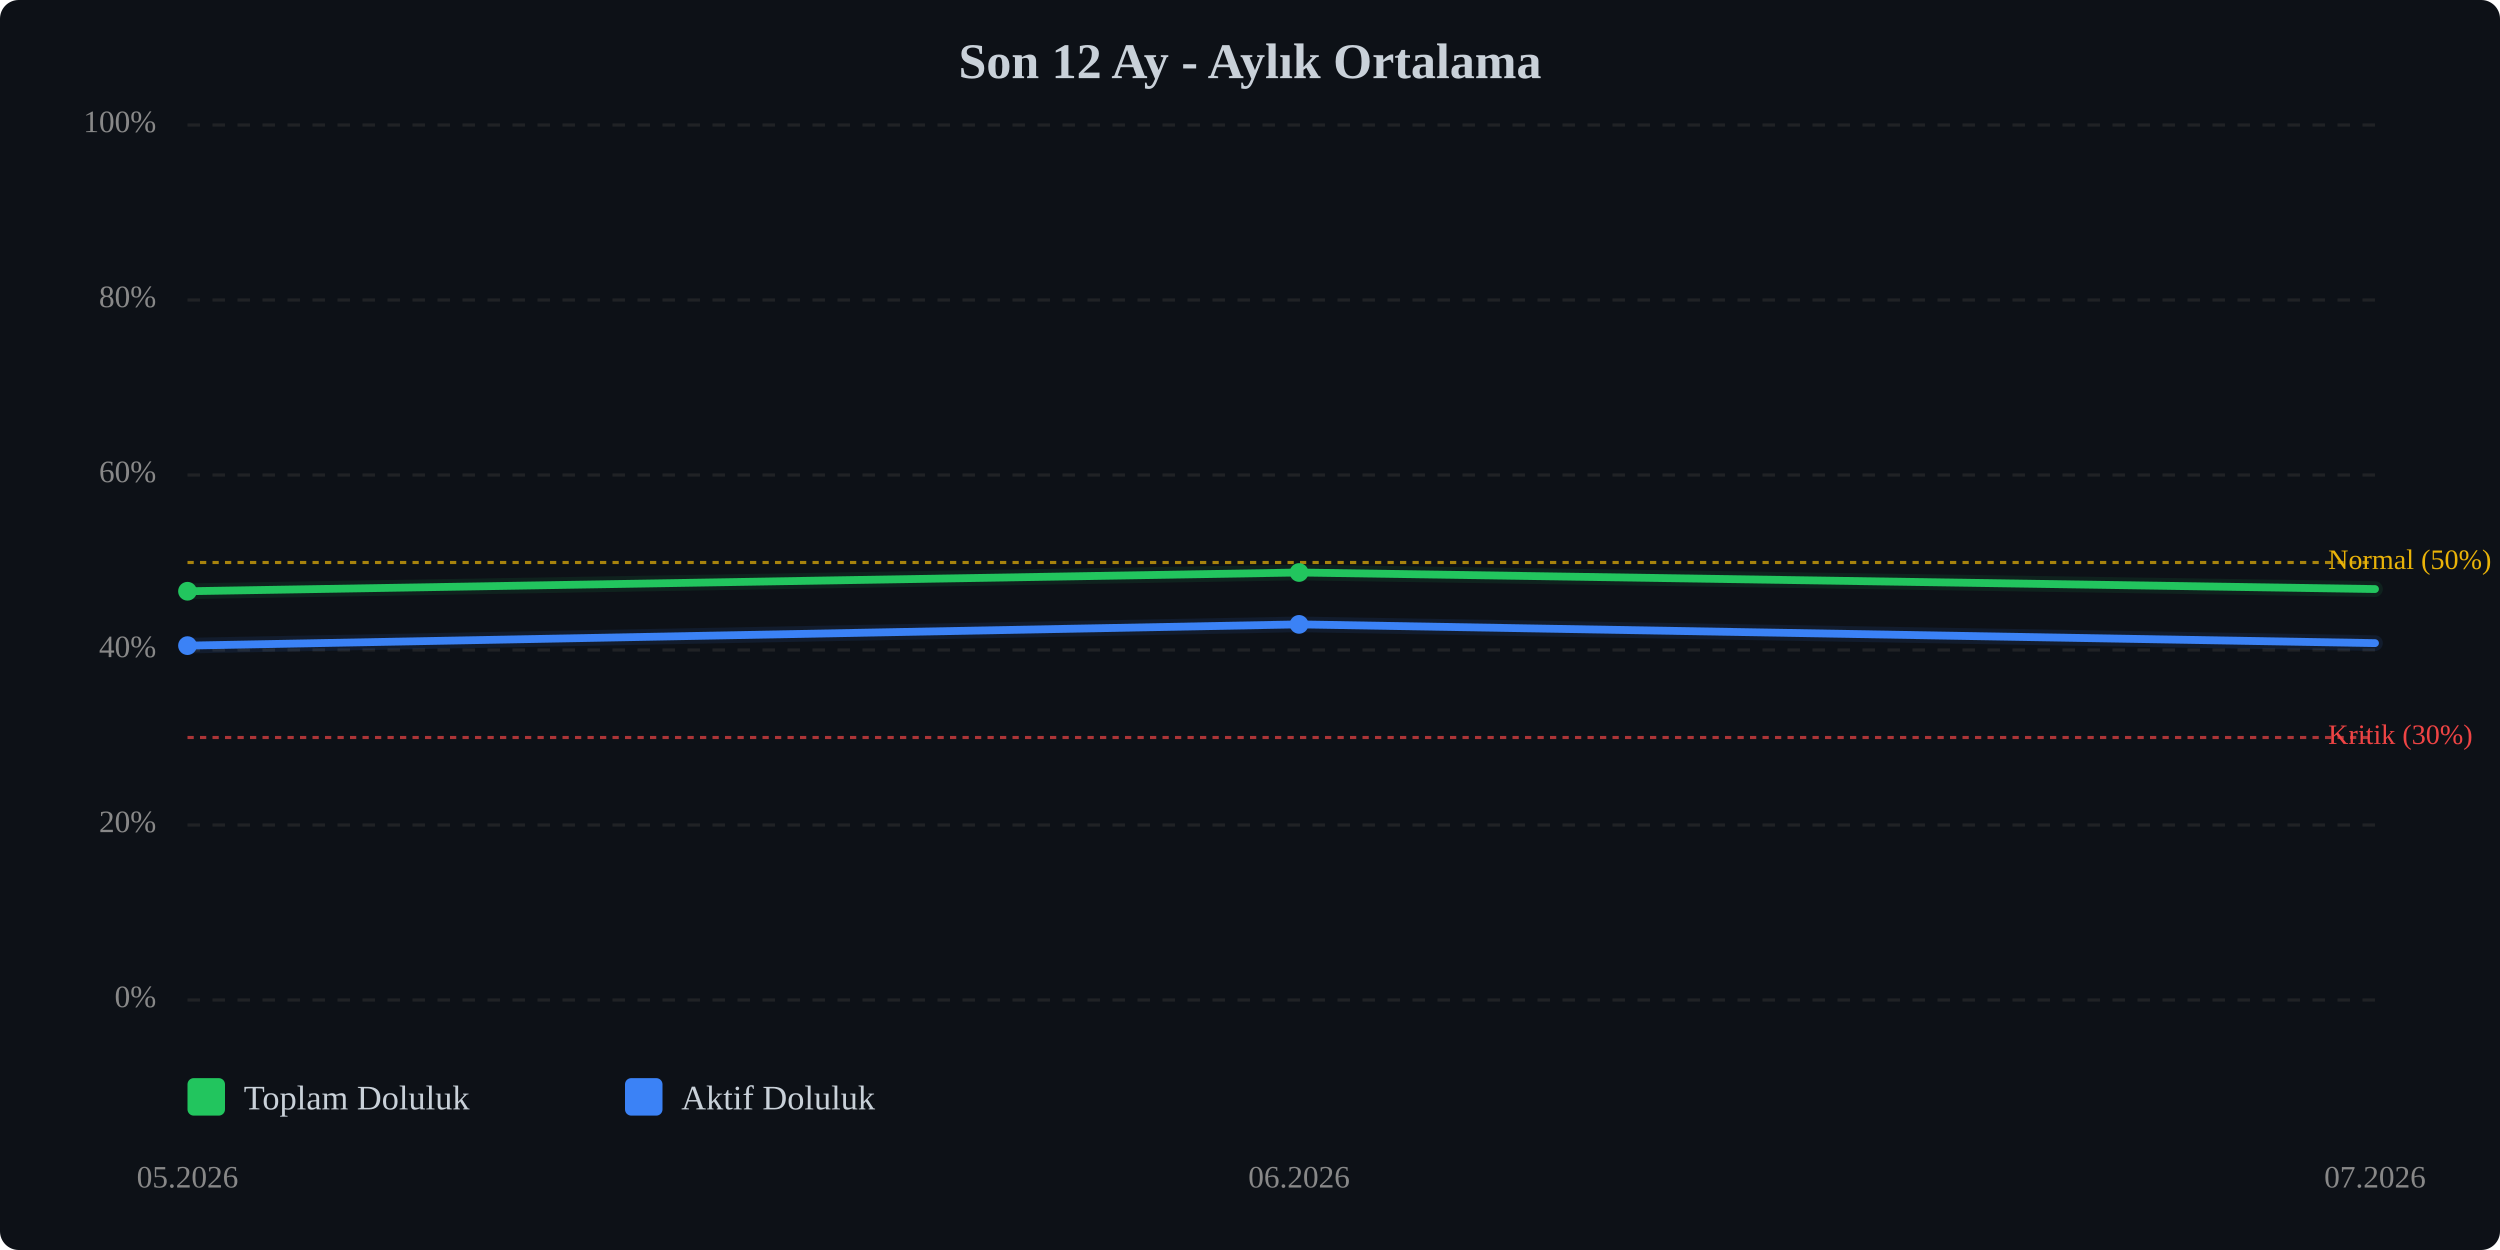
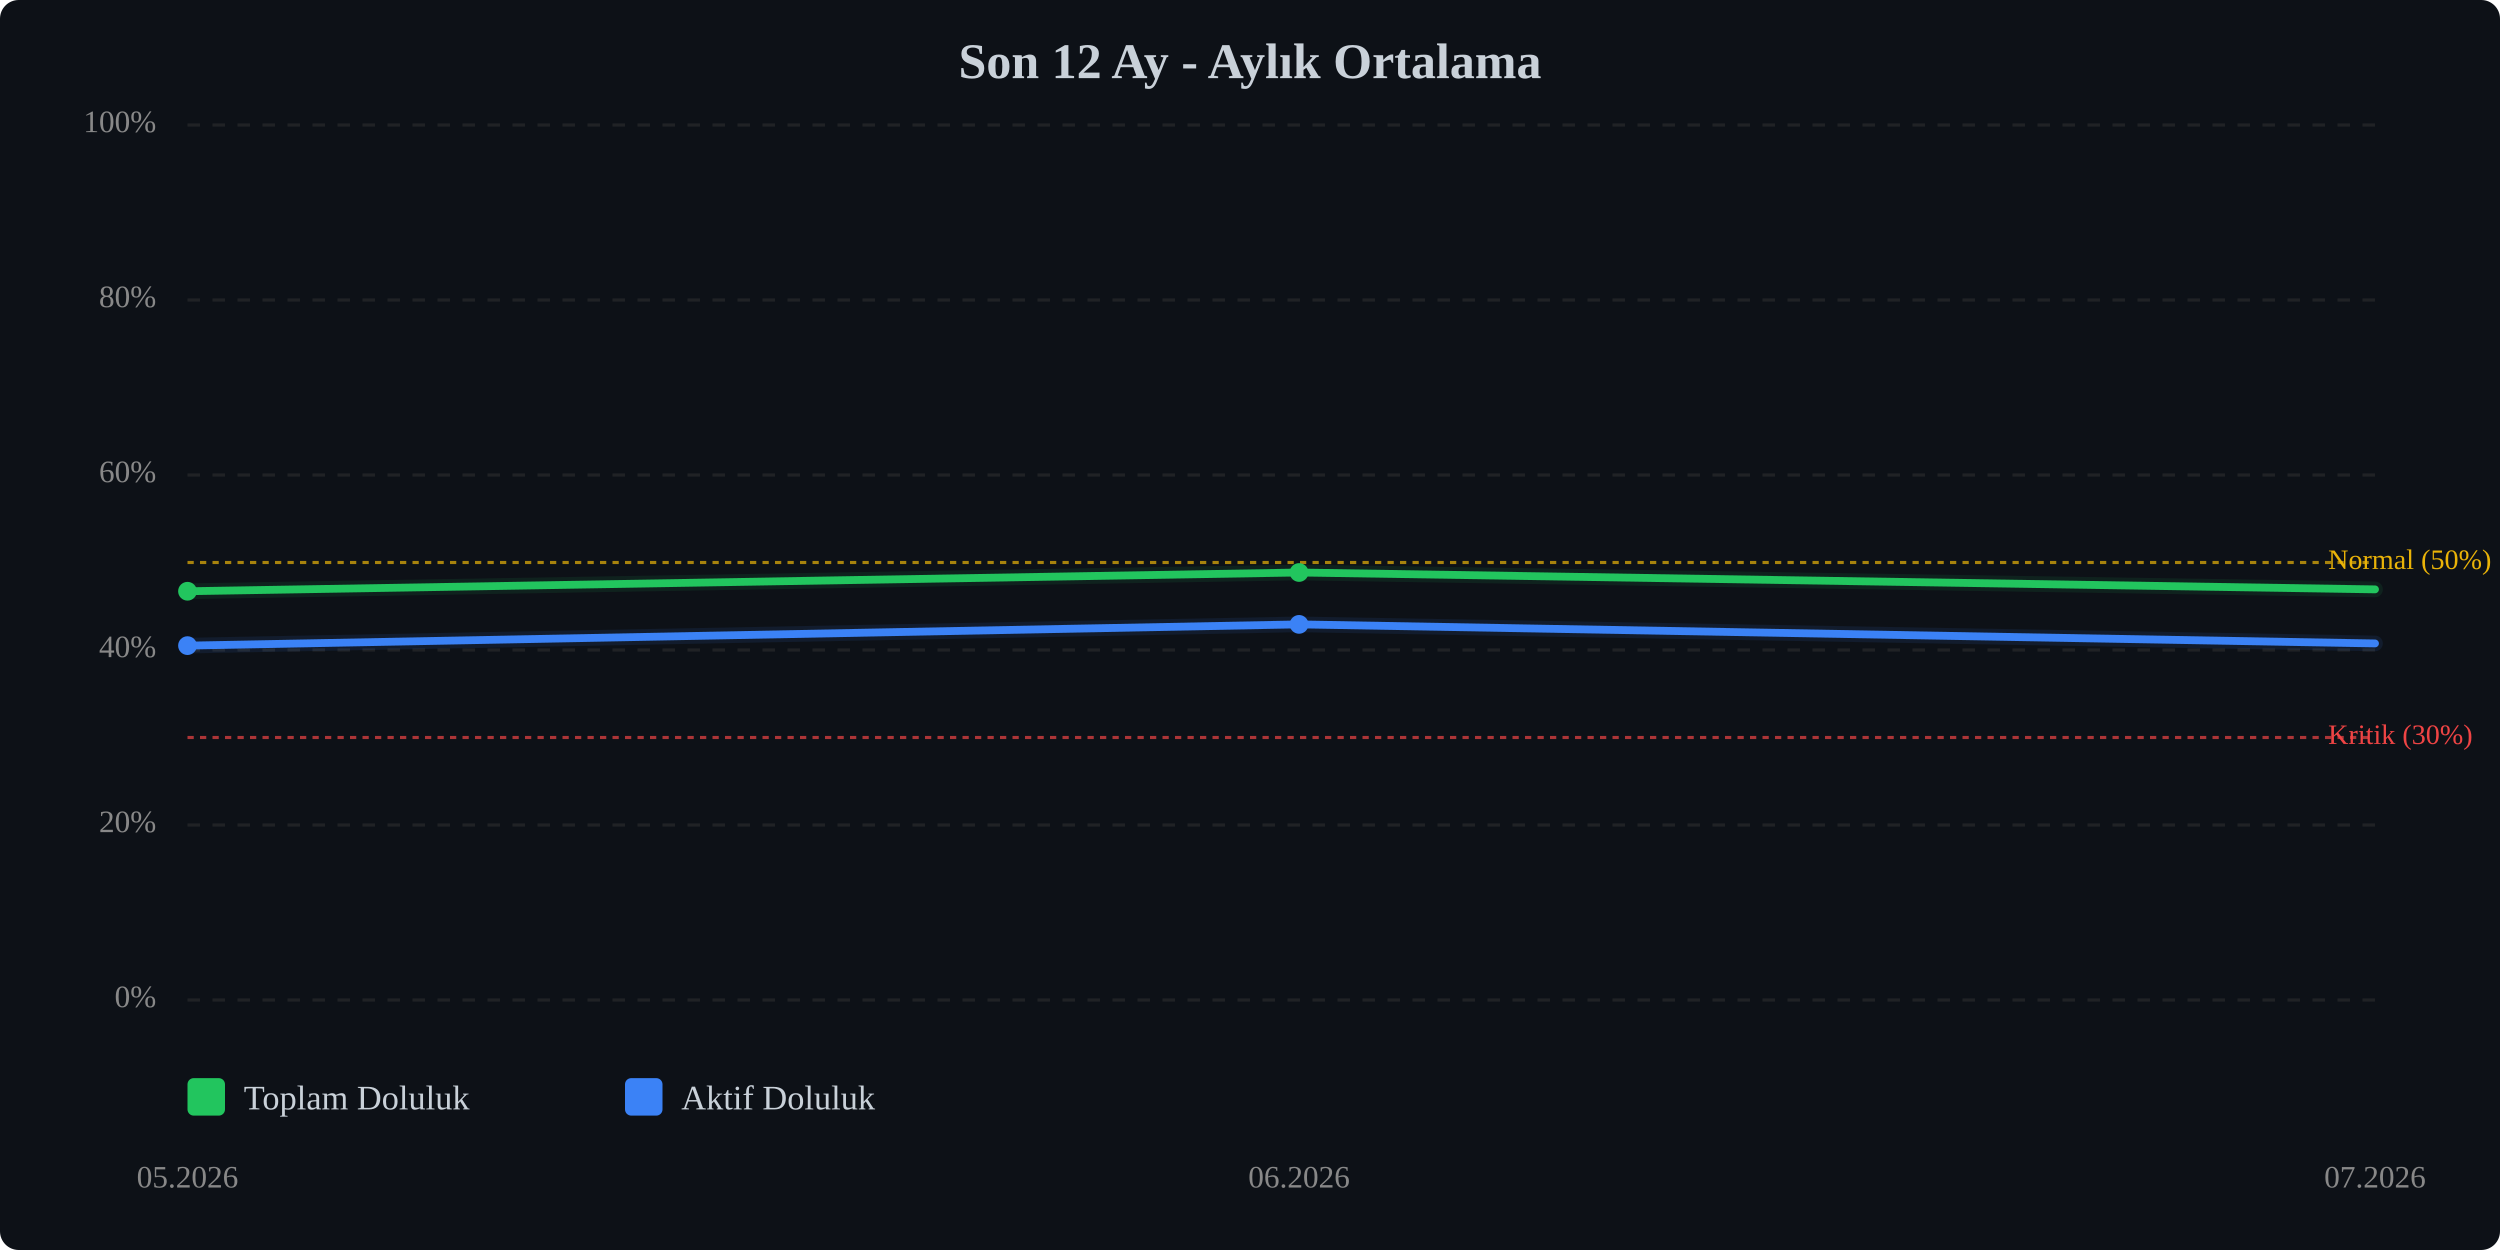
<svg xmlns="http://www.w3.org/2000/svg" viewBox="0 0 800 400" width="100%" style="max-width:800px;">
  <rect width="800" height="400" fill="#0d1117" rx="6" />
  <text x="400.0" y="25" text-anchor="middle" font-size="16" font-weight="bold" fill="#c9d1d9">Son 12 Ay - Aylık Ortalama</text>
  <line x1="60" y1="320.0" x2="760" y2="320.0" stroke="#333" stroke-width="1" stroke-dasharray="4,4" opacity="0.5" />
  <text x="50" y="320.0" text-anchor="end" dominant-baseline="middle" font-size="10" fill="#888">0%</text>
  <line x1="60" y1="264.0" x2="760" y2="264.0" stroke="#333" stroke-width="1" stroke-dasharray="4,4" opacity="0.5" />
  <text x="50" y="264.0" text-anchor="end" dominant-baseline="middle" font-size="10" fill="#888">20%</text>
  <line x1="60" y1="208.0" x2="760" y2="208.0" stroke="#333" stroke-width="1" stroke-dasharray="4,4" opacity="0.5" />
  <text x="50" y="208.0" text-anchor="end" dominant-baseline="middle" font-size="10" fill="#888">40%</text>
  <line x1="60" y1="152.0" x2="760" y2="152.0" stroke="#333" stroke-width="1" stroke-dasharray="4,4" opacity="0.5" />
  <text x="50" y="152.0" text-anchor="end" dominant-baseline="middle" font-size="10" fill="#888">60%</text>
  <line x1="60" y1="96.0" x2="760" y2="96.0" stroke="#333" stroke-width="1" stroke-dasharray="4,4" opacity="0.5" />
  <text x="50" y="96.0" text-anchor="end" dominant-baseline="middle" font-size="10" fill="#888">80%</text>
  <line x1="60" y1="40.0" x2="760" y2="40.0" stroke="#333" stroke-width="1" stroke-dasharray="4,4" opacity="0.5" />
  <text x="50" y="40.0" text-anchor="end" dominant-baseline="middle" font-size="10" fill="#888">100%</text>
  <line x1="60" y1="236.0" x2="760" y2="236.0" stroke="#ef4444" stroke-width="1" stroke-dasharray="2,2" opacity="0.7" />
  <text x="745" y="236.0" dominant-baseline="middle" font-size="9" fill="#ef4444">Kritik (30%)</text>
  <line x1="60" y1="180.0" x2="760" y2="180.0" stroke="#eab308" stroke-width="1" stroke-dasharray="2,2" opacity="0.7" />
  <text x="745" y="180.0" dominant-baseline="middle" font-size="9" fill="#eab308">Normal (50%)</text>
-   <polyline points="60.0,189.2 415.7,183.2 760.0,188.5" fill="none" stroke="#22c55e" stroke-width="2.5" stroke-linecap="round" stroke-linejoin="round" />
-   <polyline points="60.0,189.2 415.7,183.2 760.0,188.5" fill="none" stroke="#22c55e" stroke-width="5" opacity="0.1" stroke-linecap="round" stroke-linejoin="round" />
-   <polyline points="60.0,206.6 415.7,199.8 760.0,205.8" fill="none" stroke="#3b82f6" stroke-width="2.5" stroke-linecap="round" stroke-linejoin="round" />
-   <polyline points="60.0,206.6 415.7,199.8 760.0,205.8" fill="none" stroke="#3b82f6" stroke-width="5" opacity="0.1" stroke-linecap="round" stroke-linejoin="round" />
+   <polyline points="60.0,189.2 415.7,183.2 760.0,188.6" fill="none" stroke="#22c55e" stroke-width="2.5" stroke-linecap="round" stroke-linejoin="round" />
+   <polyline points="60.0,189.2 415.7,183.2 760.0,188.6" fill="none" stroke="#22c55e" stroke-width="5" opacity="0.1" stroke-linecap="round" stroke-linejoin="round" />
+   <polyline points="60.0,206.6 415.7,199.8 760.0,205.9" fill="none" stroke="#3b82f6" stroke-width="2.5" stroke-linecap="round" stroke-linejoin="round" />
+   <polyline points="60.0,206.6 415.7,199.8 760.0,205.9" fill="none" stroke="#3b82f6" stroke-width="5" opacity="0.1" stroke-linecap="round" stroke-linejoin="round" />
  <circle cx="60.0" cy="189.2" r="3" fill="#22c55e" />
  <circle cx="415.7" cy="183.2" r="3" fill="#22c55e" />
  <circle cx="60.0" cy="206.6" r="3" fill="#3b82f6" />
  <circle cx="415.7" cy="199.8" r="3" fill="#3b82f6" />
  <text x="60.0" y="380" text-anchor="middle" font-size="10" fill="#888">05.2026</text>
  <text x="415.7" y="380" text-anchor="middle" font-size="10" fill="#888">06.2026</text>
  <text x="760.0" y="380" text-anchor="middle" font-size="10" fill="#888">07.2026</text>
  <g transform="translate(60, 345)">
    <rect x="0" y="0" width="12" height="12" fill="#22c55e" rx="2" />
    <text x="18" y="10" font-size="11" fill="#c9d1d9">Toplam Doluluk</text>
    <rect x="140" y="0" width="12" height="12" fill="#3b82f6" rx="2" />
    <text x="158" y="10" font-size="11" fill="#c9d1d9">Aktif Doluluk</text>
  </g>
</svg>
